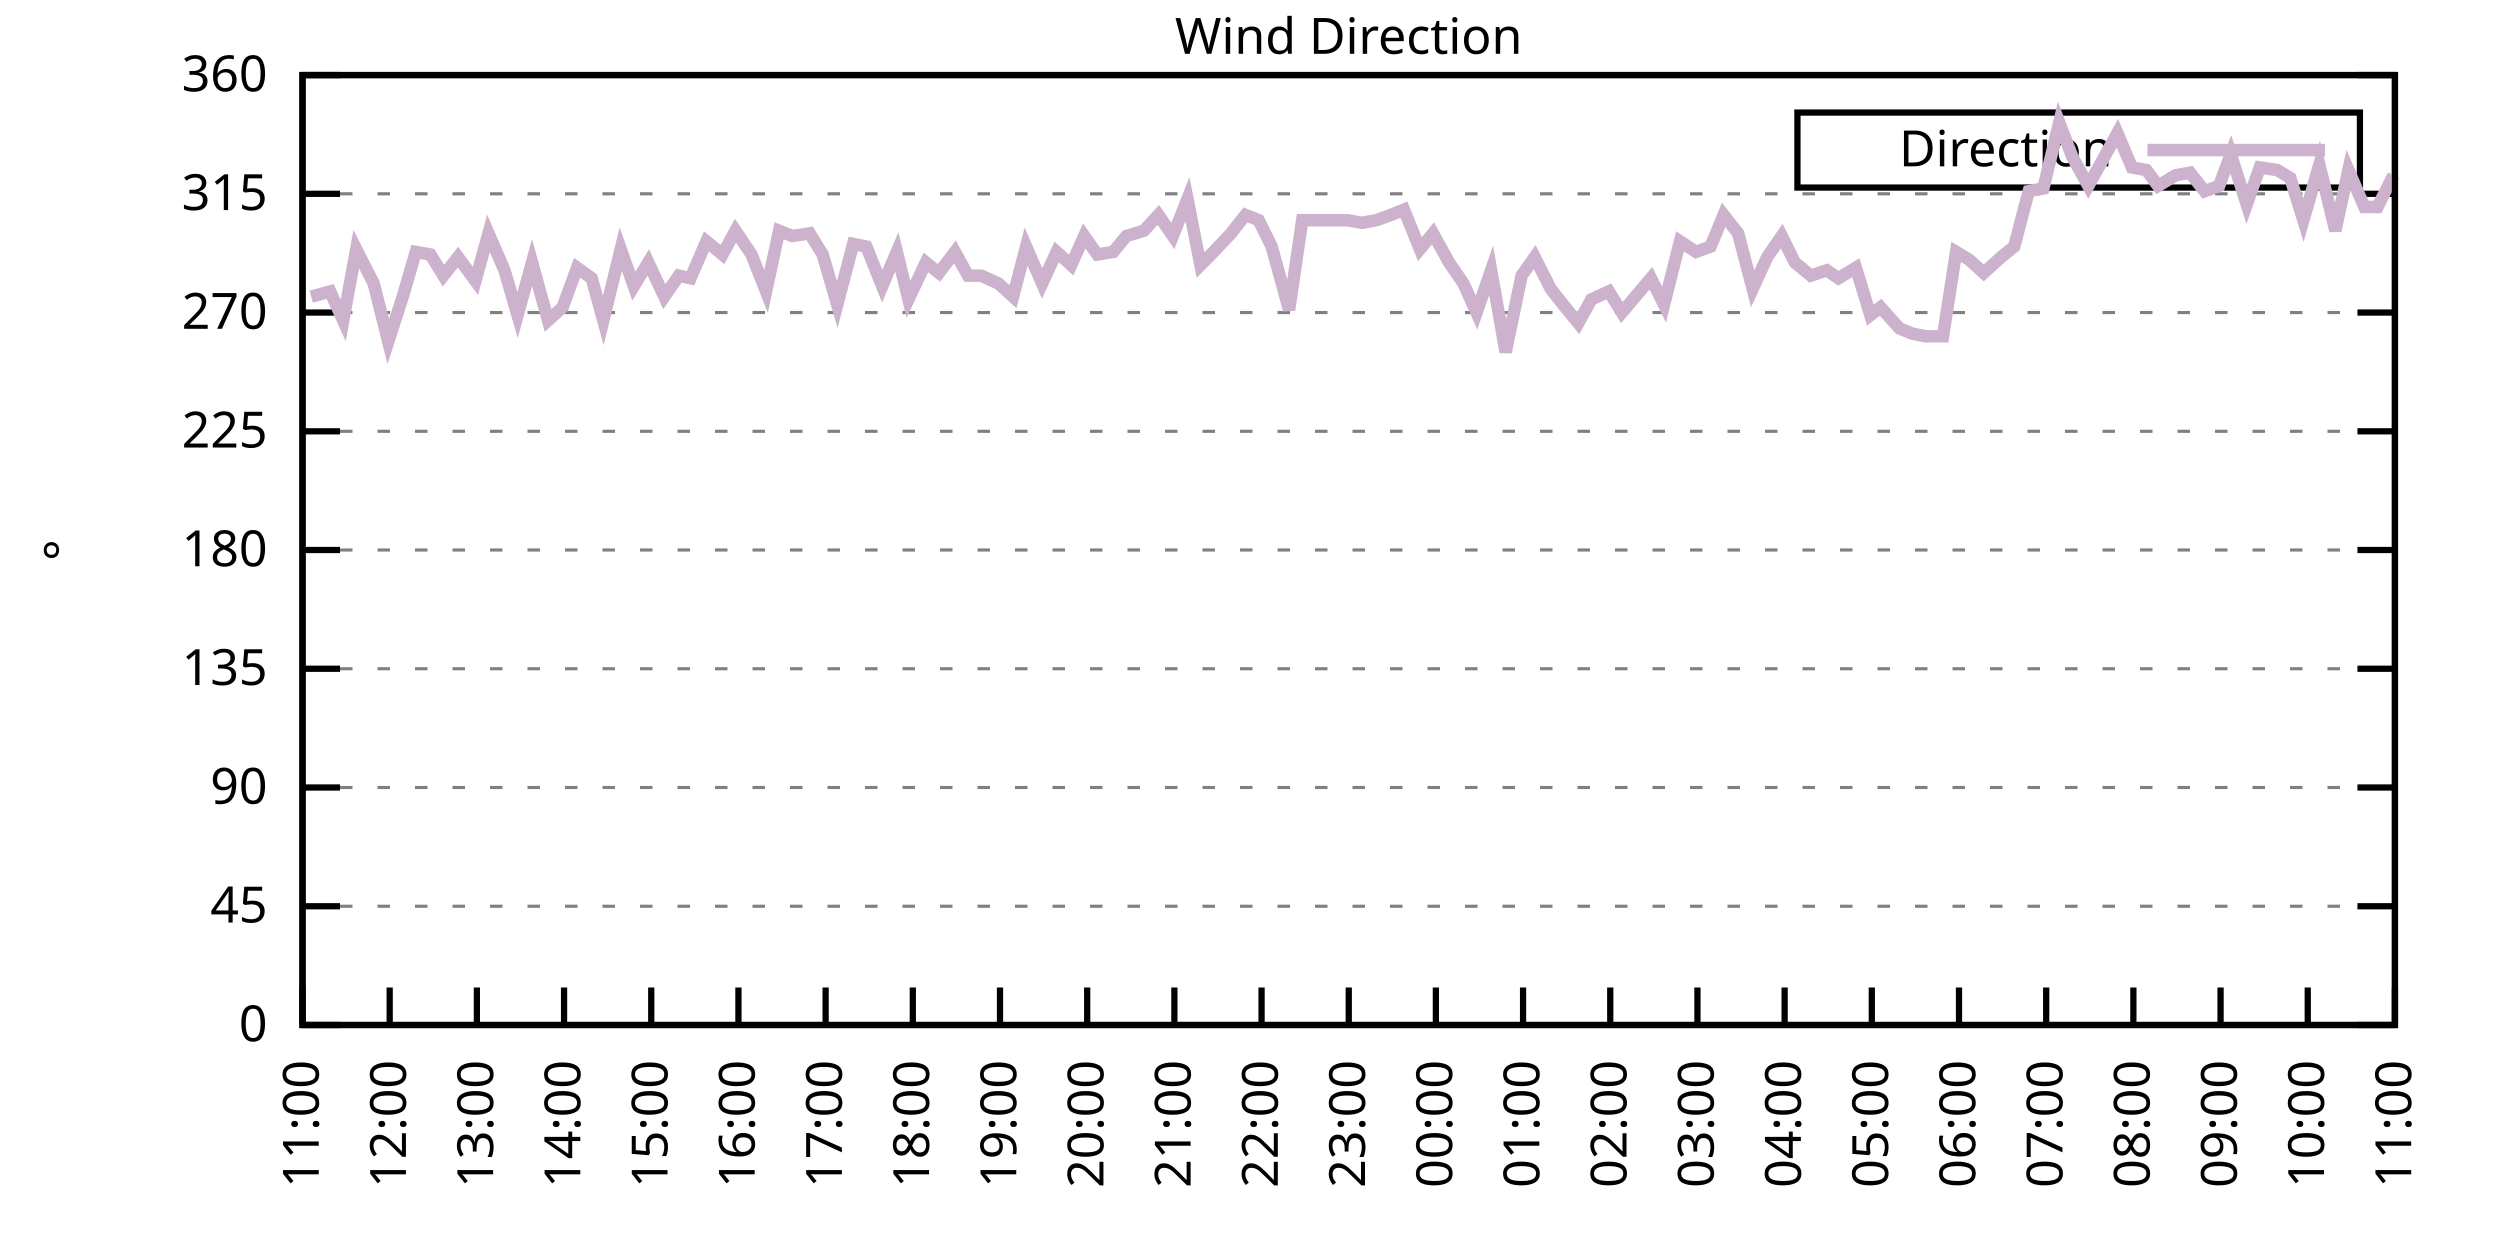
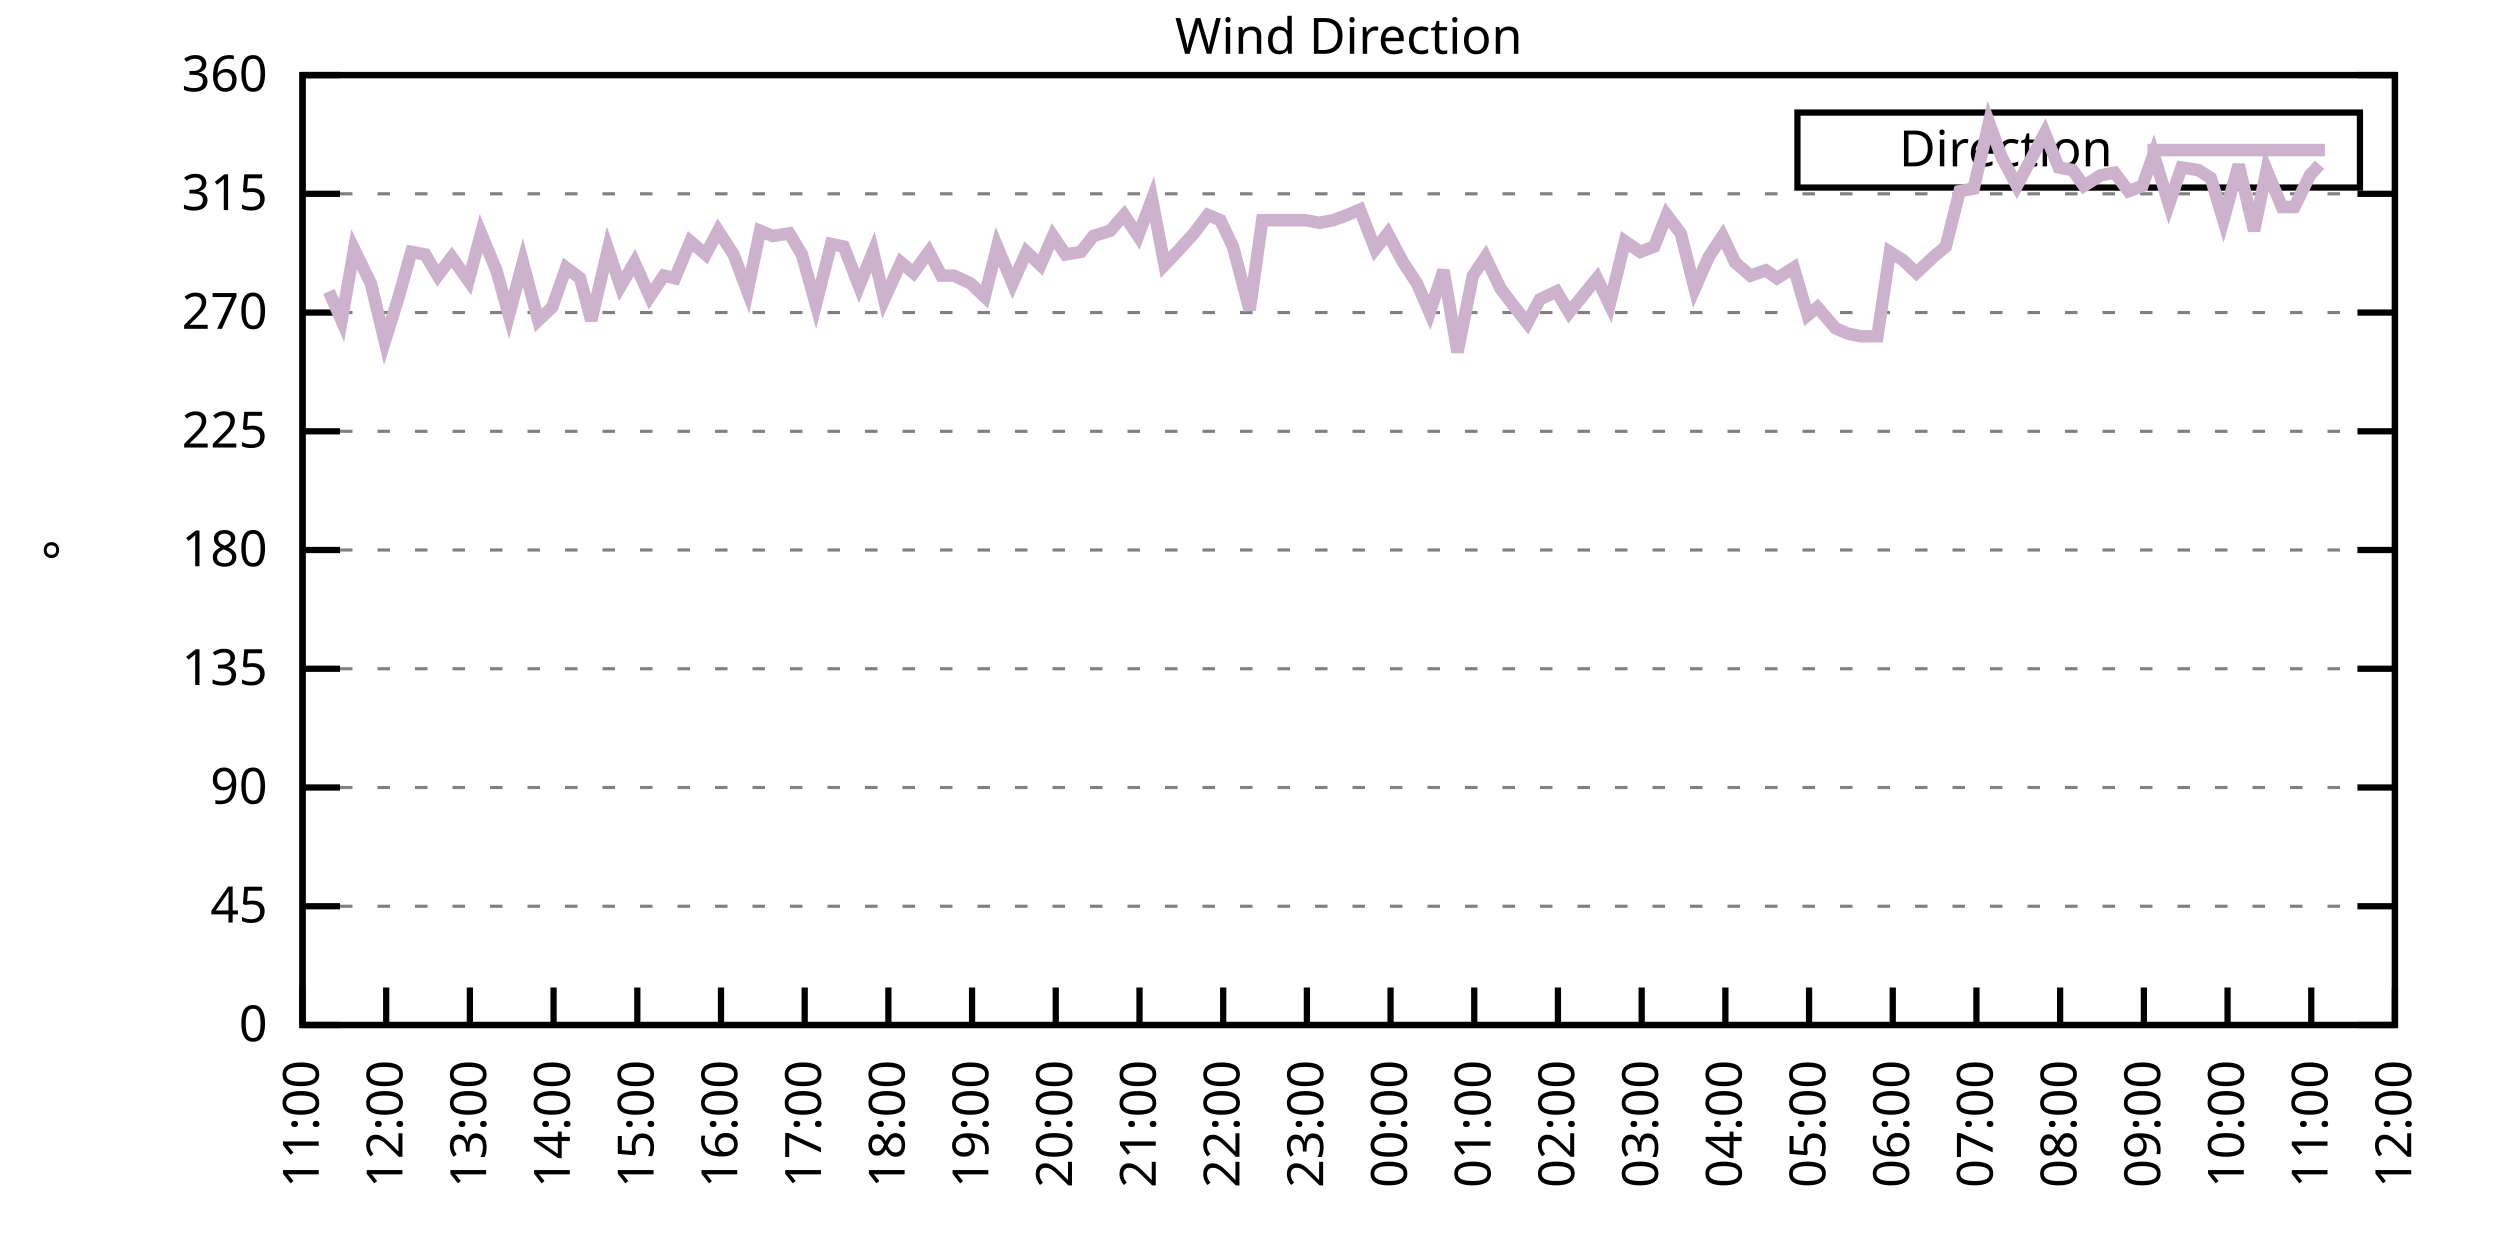
<svg xmlns="http://www.w3.org/2000/svg" xmlns:xlink="http://www.w3.org/1999/xlink" width="400" height="200" viewBox="0 0 400 200">
  <g id="gnuplot_canvas">
    <rect x="0" y="0" width="400" height="200" fill="none" />
    <defs>
      <circle id="gpDot" r="0.5" stroke-width="0.5" stroke="currentColor" />
      <path id="gpPt0" stroke-width="0.333" stroke="currentColor" d="M-1,0 h2 M0,-1 v2" />
      <path id="gpPt1" stroke-width="0.333" stroke="currentColor" d="M-1,-1 L1,1 M1,-1 L-1,1" />
      <path id="gpPt2" stroke-width="0.333" stroke="currentColor" d="M-1,0 L1,0 M0,-1 L0,1 M-1,-1 L1,1 M-1,1 L1,-1" />
      <rect id="gpPt3" stroke-width="0.333" stroke="currentColor" x="-1" y="-1" width="2" height="2" />
      <rect id="gpPt4" stroke-width="0.333" stroke="currentColor" fill="currentColor" x="-1" y="-1" width="2" height="2" />
      <circle id="gpPt5" stroke-width="0.333" stroke="currentColor" cx="0" cy="0" r="1" />
      <use xlink:href="#gpPt5" id="gpPt6" fill="currentColor" stroke="none" />
      <path id="gpPt7" stroke-width="0.333" stroke="currentColor" d="M0,-1.33 L-1.33,0.67 L1.33,0.67 z" />
      <use xlink:href="#gpPt7" id="gpPt8" fill="currentColor" stroke="none" />
      <use xlink:href="#gpPt7" id="gpPt9" stroke="currentColor" transform="rotate(180)" />
      <use xlink:href="#gpPt9" id="gpPt10" fill="currentColor" stroke="none" />
      <use xlink:href="#gpPt3" id="gpPt11" stroke="currentColor" transform="rotate(45)" />
      <use xlink:href="#gpPt11" id="gpPt12" fill="currentColor" stroke="none" />
      <path id="gpPt13" stroke-width="0.333" stroke="currentColor" d="M0,1.330 L1.265,0.411 L0.782,-1.067 L-0.782,-1.076 L-1.265,0.411 z" />
      <use xlink:href="#gpPt13" id="gpPt14" fill="currentColor" stroke="none" />
      <filter id="textbox" filterUnits="objectBoundingBox" x="0" y="0" height="1" width="1">
        <feFlood flood-color="white" flood-opacity="1" result="bgnd" />
        <feComposite in="SourceGraphic" in2="bgnd" operator="atop" />
      </filter>
      <filter id="greybox" filterUnits="objectBoundingBox" x="0" y="0" height="1" width="1">
        <feFlood flood-color="lightgrey" flood-opacity="1" result="grey" />
        <feComposite in="SourceGraphic" in2="grey" operator="atop" />
      </filter>
    </defs>
    <g fill="none" color="white" stroke="currentColor" stroke-width="1.00" stroke-linecap="butt" stroke-linejoin="miter">
</g>
    <g fill="none" color="black" stroke="currentColor" stroke-width="1.00" stroke-linecap="butt" stroke-linejoin="miter">
      <g stroke="none" shape-rendering="crispEdges">
        <polygon fill="rgb(255, 255, 255)" points="48.40,164.00 383.18,164.00 383.18,12.02 48.40,12.02 " />
      </g>
    </g>
    <g fill="none" color="black" stroke="currentColor" stroke-width="1.00" stroke-linecap="butt" stroke-linejoin="miter">
</g>
    <g fill="none" color="black" stroke="black" stroke-width="0.50" stroke-linecap="butt" stroke-linejoin="miter">
</g>
    <g fill="none" color="gray" stroke="currentColor" stroke-width="0.50" stroke-linecap="butt" stroke-linejoin="miter">
      <path stroke="gray" stroke-dasharray="2,4" class="gridline" d="M48.40,164.00 L383.19,164.00  " />
    </g>
    <g fill="none" color="gray" stroke="gray" stroke-width="1.00" stroke-linecap="butt" stroke-linejoin="miter">
</g>
    <g fill="none" color="black" stroke="currentColor" stroke-width="1.00" stroke-linecap="butt" stroke-linejoin="miter">
      <path stroke="black" d="M48.40,164.00 L54.40,164.00 M383.19,164.00 L377.19,164.00  " />
      <g transform="translate(42.80,166.60)" stroke="none" fill="black" font-family="Sans" font-size="8.00" text-anchor="end">
        <text>
          <tspan font-family="Sans"> 0</tspan>
        </text>
      </g>
    </g>
    <g fill="none" color="black" stroke="currentColor" stroke-width="1.00" stroke-linecap="butt" stroke-linejoin="miter">
</g>
    <g fill="none" color="black" stroke="black" stroke-width="0.50" stroke-linecap="butt" stroke-linejoin="miter">
</g>
    <g fill="none" color="gray" stroke="currentColor" stroke-width="0.50" stroke-linecap="butt" stroke-linejoin="miter">
      <path stroke="gray" stroke-dasharray="2,4" class="gridline" d="M48.40,145.00 L383.19,145.00  " />
    </g>
    <g fill="none" color="gray" stroke="gray" stroke-width="1.00" stroke-linecap="butt" stroke-linejoin="miter">
</g>
    <g fill="none" color="black" stroke="currentColor" stroke-width="1.00" stroke-linecap="butt" stroke-linejoin="miter">
      <path stroke="black" d="M48.40,145.00 L54.40,145.00 M383.19,145.00 L377.19,145.00  " />
      <g transform="translate(42.80,147.60)" stroke="none" fill="black" font-family="Sans" font-size="8.00" text-anchor="end">
        <text>
          <tspan font-family="Sans"> 45</tspan>
        </text>
      </g>
    </g>
    <g fill="none" color="black" stroke="currentColor" stroke-width="1.00" stroke-linecap="butt" stroke-linejoin="miter">
</g>
    <g fill="none" color="black" stroke="black" stroke-width="0.50" stroke-linecap="butt" stroke-linejoin="miter">
</g>
    <g fill="none" color="gray" stroke="currentColor" stroke-width="0.50" stroke-linecap="butt" stroke-linejoin="miter">
      <path stroke="gray" stroke-dasharray="2,4" class="gridline" d="M48.40,126.00 L383.19,126.00  " />
    </g>
    <g fill="none" color="gray" stroke="gray" stroke-width="1.00" stroke-linecap="butt" stroke-linejoin="miter">
</g>
    <g fill="none" color="black" stroke="currentColor" stroke-width="1.00" stroke-linecap="butt" stroke-linejoin="miter">
      <path stroke="black" d="M48.40,126.00 L54.40,126.00 M383.19,126.00 L377.19,126.00  " />
      <g transform="translate(42.80,128.60)" stroke="none" fill="black" font-family="Sans" font-size="8.00" text-anchor="end">
        <text>
          <tspan font-family="Sans"> 90</tspan>
        </text>
      </g>
    </g>
    <g fill="none" color="black" stroke="currentColor" stroke-width="1.00" stroke-linecap="butt" stroke-linejoin="miter">
</g>
    <g fill="none" color="black" stroke="black" stroke-width="0.50" stroke-linecap="butt" stroke-linejoin="miter">
</g>
    <g fill="none" color="gray" stroke="currentColor" stroke-width="0.50" stroke-linecap="butt" stroke-linejoin="miter">
      <path stroke="gray" stroke-dasharray="2,4" class="gridline" d="M48.40,107.00 L383.19,107.00  " />
    </g>
    <g fill="none" color="gray" stroke="gray" stroke-width="1.00" stroke-linecap="butt" stroke-linejoin="miter">
</g>
    <g fill="none" color="black" stroke="currentColor" stroke-width="1.00" stroke-linecap="butt" stroke-linejoin="miter">
      <path stroke="black" d="M48.40,107.00 L54.40,107.00 M383.19,107.00 L377.19,107.00  " />
      <g transform="translate(42.80,109.60)" stroke="none" fill="black" font-family="Sans" font-size="8.00" text-anchor="end">
        <text>
          <tspan font-family="Sans"> 135</tspan>
        </text>
      </g>
    </g>
    <g fill="none" color="black" stroke="currentColor" stroke-width="1.00" stroke-linecap="butt" stroke-linejoin="miter">
</g>
    <g fill="none" color="black" stroke="black" stroke-width="0.50" stroke-linecap="butt" stroke-linejoin="miter">
</g>
    <g fill="none" color="gray" stroke="currentColor" stroke-width="0.50" stroke-linecap="butt" stroke-linejoin="miter">
      <path stroke="gray" stroke-dasharray="2,4" class="gridline" d="M48.40,88.00 L383.19,88.00  " />
    </g>
    <g fill="none" color="gray" stroke="gray" stroke-width="1.00" stroke-linecap="butt" stroke-linejoin="miter">
</g>
    <g fill="none" color="black" stroke="currentColor" stroke-width="1.00" stroke-linecap="butt" stroke-linejoin="miter">
      <path stroke="black" d="M48.40,88.00 L54.40,88.00 M383.19,88.00 L377.19,88.00  " />
      <g transform="translate(42.80,90.60)" stroke="none" fill="black" font-family="Sans" font-size="8.00" text-anchor="end">
        <text>
          <tspan font-family="Sans"> 180</tspan>
        </text>
      </g>
    </g>
    <g fill="none" color="black" stroke="currentColor" stroke-width="1.00" stroke-linecap="butt" stroke-linejoin="miter">
</g>
    <g fill="none" color="black" stroke="black" stroke-width="0.50" stroke-linecap="butt" stroke-linejoin="miter">
</g>
    <g fill="none" color="gray" stroke="currentColor" stroke-width="0.50" stroke-linecap="butt" stroke-linejoin="miter">
      <path stroke="gray" stroke-dasharray="2,4" class="gridline" d="M48.40,69.01 L383.19,69.01  " />
    </g>
    <g fill="none" color="gray" stroke="gray" stroke-width="1.00" stroke-linecap="butt" stroke-linejoin="miter">
</g>
    <g fill="none" color="black" stroke="currentColor" stroke-width="1.00" stroke-linecap="butt" stroke-linejoin="miter">
      <path stroke="black" d="M48.40,69.01 L54.40,69.01 M383.19,69.01 L377.19,69.01  " />
      <g transform="translate(42.80,71.61)" stroke="none" fill="black" font-family="Sans" font-size="8.00" text-anchor="end">
        <text>
          <tspan font-family="Sans"> 225</tspan>
        </text>
      </g>
    </g>
    <g fill="none" color="black" stroke="currentColor" stroke-width="1.00" stroke-linecap="butt" stroke-linejoin="miter">
</g>
    <g fill="none" color="black" stroke="black" stroke-width="0.50" stroke-linecap="butt" stroke-linejoin="miter">
</g>
    <g fill="none" color="gray" stroke="currentColor" stroke-width="0.50" stroke-linecap="butt" stroke-linejoin="miter">
      <path stroke="gray" stroke-dasharray="2,4" class="gridline" d="M48.40,50.01 L383.19,50.01  " />
    </g>
    <g fill="none" color="gray" stroke="gray" stroke-width="1.00" stroke-linecap="butt" stroke-linejoin="miter">
</g>
    <g fill="none" color="black" stroke="currentColor" stroke-width="1.00" stroke-linecap="butt" stroke-linejoin="miter">
      <path stroke="black" d="M48.40,50.01 L54.40,50.01 M383.19,50.01 L377.19,50.01  " />
      <g transform="translate(42.80,52.61)" stroke="none" fill="black" font-family="Sans" font-size="8.00" text-anchor="end">
        <text>
          <tspan font-family="Sans"> 270</tspan>
        </text>
      </g>
    </g>
    <g fill="none" color="black" stroke="currentColor" stroke-width="1.00" stroke-linecap="butt" stroke-linejoin="miter">
</g>
    <g fill="none" color="black" stroke="black" stroke-width="0.50" stroke-linecap="butt" stroke-linejoin="miter">
</g>
    <g fill="none" color="gray" stroke="currentColor" stroke-width="0.50" stroke-linecap="butt" stroke-linejoin="miter">
      <path stroke="gray" stroke-dasharray="2,4" class="gridline" d="M48.40,31.01 L383.19,31.01  " />
    </g>
    <g fill="none" color="gray" stroke="gray" stroke-width="1.00" stroke-linecap="butt" stroke-linejoin="miter">
</g>
    <g fill="none" color="black" stroke="currentColor" stroke-width="1.00" stroke-linecap="butt" stroke-linejoin="miter">
      <path stroke="black" d="M48.40,31.01 L54.40,31.01 M383.19,31.01 L377.19,31.01  " />
      <g transform="translate(42.80,33.61)" stroke="none" fill="black" font-family="Sans" font-size="8.00" text-anchor="end">
        <text>
          <tspan font-family="Sans"> 315</tspan>
        </text>
      </g>
    </g>
    <g fill="none" color="black" stroke="currentColor" stroke-width="1.00" stroke-linecap="butt" stroke-linejoin="miter">
</g>
    <g fill="none" color="black" stroke="black" stroke-width="0.50" stroke-linecap="butt" stroke-linejoin="miter">
</g>
    <g fill="none" color="gray" stroke="currentColor" stroke-width="0.50" stroke-linecap="butt" stroke-linejoin="miter">
      <path stroke="gray" stroke-dasharray="2,4" class="gridline" d="M48.40,12.01 L383.19,12.01  " />
    </g>
    <g fill="none" color="gray" stroke="gray" stroke-width="1.00" stroke-linecap="butt" stroke-linejoin="miter">
</g>
    <g fill="none" color="black" stroke="currentColor" stroke-width="1.00" stroke-linecap="butt" stroke-linejoin="miter">
      <path stroke="black" d="M48.40,12.01 L54.40,12.01 M383.19,12.01 L377.19,12.01  " />
      <g transform="translate(42.80,14.61)" stroke="none" fill="black" font-family="Sans" font-size="8.00" text-anchor="end">
        <text>
          <tspan font-family="Sans"> 360</tspan>
        </text>
      </g>
    </g>
    <g fill="none" color="black" stroke="currentColor" stroke-width="1.00" stroke-linecap="butt" stroke-linejoin="miter">
      <path stroke="black" d="M48.40,164.00 L48.40,158.00  " />
      <g transform="translate(51.00,169.60) rotate(270.00)" stroke="none" fill="black" font-family="Sans" font-size="8.00" text-anchor="end">
        <text>
          <tspan font-family="Sans">11:00</tspan>
        </text>
      </g>
    </g>
    <g fill="none" color="black" stroke="currentColor" stroke-width="1.00" stroke-linecap="butt" stroke-linejoin="miter">
-       <path stroke="black" d="M62.35,164.00 L62.35,158.00  " />
-       <g transform="translate(64.95,169.60) rotate(270.00)" stroke="none" fill="black" font-family="Sans" font-size="8.00" text-anchor="end">
+       <path stroke="black" d="M61.79,164.00 L61.79,158.00  " />
+       <g transform="translate(64.39,169.60) rotate(270.00)" stroke="none" fill="black" font-family="Sans" font-size="8.00" text-anchor="end">
        <text>
          <tspan font-family="Sans">12:00</tspan>
        </text>
      </g>
    </g>
    <g fill="none" color="black" stroke="currentColor" stroke-width="1.00" stroke-linecap="butt" stroke-linejoin="miter">
-       <path stroke="black" d="M76.30,164.00 L76.30,158.00  " />
-       <g transform="translate(78.90,169.60) rotate(270.00)" stroke="none" fill="black" font-family="Sans" font-size="8.00" text-anchor="end">
+       <path stroke="black" d="M75.18,164.00 L75.18,158.00  " />
+       <g transform="translate(77.78,169.60) rotate(270.00)" stroke="none" fill="black" font-family="Sans" font-size="8.00" text-anchor="end">
        <text>
          <tspan font-family="Sans">13:00</tspan>
        </text>
      </g>
    </g>
    <g fill="none" color="black" stroke="currentColor" stroke-width="1.00" stroke-linecap="butt" stroke-linejoin="miter">
-       <path stroke="black" d="M90.25,164.00 L90.25,158.00  " />
-       <g transform="translate(92.85,169.60) rotate(270.00)" stroke="none" fill="black" font-family="Sans" font-size="8.00" text-anchor="end">
+       <path stroke="black" d="M88.57,164.00 L88.57,158.00  " />
+       <g transform="translate(91.17,169.60) rotate(270.00)" stroke="none" fill="black" font-family="Sans" font-size="8.00" text-anchor="end">
        <text>
          <tspan font-family="Sans">14:00</tspan>
        </text>
      </g>
    </g>
    <g fill="none" color="black" stroke="currentColor" stroke-width="1.00" stroke-linecap="butt" stroke-linejoin="miter">
-       <path stroke="black" d="M104.20,164.00 L104.20,158.00  " />
-       <g transform="translate(106.80,169.60) rotate(270.00)" stroke="none" fill="black" font-family="Sans" font-size="8.00" text-anchor="end">
+       <path stroke="black" d="M101.97,164.00 L101.97,158.00  " />
+       <g transform="translate(104.57,169.60) rotate(270.00)" stroke="none" fill="black" font-family="Sans" font-size="8.00" text-anchor="end">
        <text>
          <tspan font-family="Sans">15:00</tspan>
        </text>
      </g>
    </g>
    <g fill="none" color="black" stroke="currentColor" stroke-width="1.00" stroke-linecap="butt" stroke-linejoin="miter">
-       <path stroke="black" d="M118.15,164.00 L118.15,158.00  " />
-       <g transform="translate(120.75,169.60) rotate(270.00)" stroke="none" fill="black" font-family="Sans" font-size="8.00" text-anchor="end">
+       <path stroke="black" d="M115.36,164.00 L115.36,158.00  " />
+       <g transform="translate(117.96,169.60) rotate(270.00)" stroke="none" fill="black" font-family="Sans" font-size="8.00" text-anchor="end">
        <text>
          <tspan font-family="Sans">16:00</tspan>
        </text>
      </g>
    </g>
    <g fill="none" color="black" stroke="currentColor" stroke-width="1.00" stroke-linecap="butt" stroke-linejoin="miter">
-       <path stroke="black" d="M132.10,164.00 L132.10,158.00  " />
-       <g transform="translate(134.70,169.60) rotate(270.00)" stroke="none" fill="black" font-family="Sans" font-size="8.00" text-anchor="end">
+       <path stroke="black" d="M128.75,164.00 L128.75,158.00  " />
+       <g transform="translate(131.35,169.60) rotate(270.00)" stroke="none" fill="black" font-family="Sans" font-size="8.00" text-anchor="end">
        <text>
          <tspan font-family="Sans">17:00</tspan>
        </text>
      </g>
    </g>
    <g fill="none" color="black" stroke="currentColor" stroke-width="1.00" stroke-linecap="butt" stroke-linejoin="miter">
-       <path stroke="black" d="M146.05,164.00 L146.05,158.00  " />
-       <g transform="translate(148.65,169.60) rotate(270.00)" stroke="none" fill="black" font-family="Sans" font-size="8.00" text-anchor="end">
+       <path stroke="black" d="M142.14,164.00 L142.14,158.00  " />
+       <g transform="translate(144.74,169.60) rotate(270.00)" stroke="none" fill="black" font-family="Sans" font-size="8.00" text-anchor="end">
        <text>
          <tspan font-family="Sans">18:00</tspan>
        </text>
      </g>
    </g>
    <g fill="none" color="black" stroke="currentColor" stroke-width="1.00" stroke-linecap="butt" stroke-linejoin="miter">
-       <path stroke="black" d="M160.00,164.00 L160.00,158.00  " />
-       <g transform="translate(162.60,169.60) rotate(270.00)" stroke="none" fill="black" font-family="Sans" font-size="8.00" text-anchor="end">
+       <path stroke="black" d="M155.53,164.00 L155.53,158.00  " />
+       <g transform="translate(158.13,169.60) rotate(270.00)" stroke="none" fill="black" font-family="Sans" font-size="8.00" text-anchor="end">
        <text>
          <tspan font-family="Sans">19:00</tspan>
        </text>
      </g>
    </g>
    <g fill="none" color="black" stroke="currentColor" stroke-width="1.00" stroke-linecap="butt" stroke-linejoin="miter">
-       <path stroke="black" d="M173.95,164.00 L173.95,158.00  " />
-       <g transform="translate(176.55,169.60) rotate(270.00)" stroke="none" fill="black" font-family="Sans" font-size="8.00" text-anchor="end">
+       <path stroke="black" d="M168.92,164.00 L168.92,158.00  " />
+       <g transform="translate(171.52,169.60) rotate(270.00)" stroke="none" fill="black" font-family="Sans" font-size="8.00" text-anchor="end">
        <text>
          <tspan font-family="Sans">20:00</tspan>
        </text>
      </g>
    </g>
    <g fill="none" color="black" stroke="currentColor" stroke-width="1.00" stroke-linecap="butt" stroke-linejoin="miter">
-       <path stroke="black" d="M187.90,164.00 L187.90,158.00  " />
-       <g transform="translate(190.50,169.60) rotate(270.00)" stroke="none" fill="black" font-family="Sans" font-size="8.00" text-anchor="end">
+       <path stroke="black" d="M182.32,164.00 L182.32,158.00  " />
+       <g transform="translate(184.92,169.60) rotate(270.00)" stroke="none" fill="black" font-family="Sans" font-size="8.00" text-anchor="end">
        <text>
          <tspan font-family="Sans">21:00</tspan>
        </text>
      </g>
    </g>
    <g fill="none" color="black" stroke="currentColor" stroke-width="1.00" stroke-linecap="butt" stroke-linejoin="miter">
-       <path stroke="black" d="M201.85,164.00 L201.85,158.00  " />
-       <g transform="translate(204.45,169.60) rotate(270.00)" stroke="none" fill="black" font-family="Sans" font-size="8.00" text-anchor="end">
+       <path stroke="black" d="M195.71,164.00 L195.71,158.00  " />
+       <g transform="translate(198.31,169.60) rotate(270.00)" stroke="none" fill="black" font-family="Sans" font-size="8.00" text-anchor="end">
        <text>
          <tspan font-family="Sans">22:00</tspan>
        </text>
      </g>
    </g>
    <g fill="none" color="black" stroke="currentColor" stroke-width="1.00" stroke-linecap="butt" stroke-linejoin="miter">
-       <path stroke="black" d="M215.80,164.00 L215.80,158.00  " />
-       <g transform="translate(218.40,169.60) rotate(270.00)" stroke="none" fill="black" font-family="Sans" font-size="8.00" text-anchor="end">
+       <path stroke="black" d="M209.10,164.00 L209.10,158.00  " />
+       <g transform="translate(211.70,169.60) rotate(270.00)" stroke="none" fill="black" font-family="Sans" font-size="8.00" text-anchor="end">
        <text>
          <tspan font-family="Sans">23:00</tspan>
        </text>
      </g>
    </g>
    <g fill="none" color="black" stroke="currentColor" stroke-width="1.00" stroke-linecap="butt" stroke-linejoin="miter">
-       <path stroke="black" d="M229.74,164.00 L229.74,158.00  " />
-       <g transform="translate(232.34,169.60) rotate(270.00)" stroke="none" fill="black" font-family="Sans" font-size="8.00" text-anchor="end">
+       <path stroke="black" d="M222.49,164.00 L222.49,158.00  " />
+       <g transform="translate(225.09,169.60) rotate(270.00)" stroke="none" fill="black" font-family="Sans" font-size="8.00" text-anchor="end">
        <text>
          <tspan font-family="Sans">00:00</tspan>
        </text>
      </g>
    </g>
    <g fill="none" color="black" stroke="currentColor" stroke-width="1.00" stroke-linecap="butt" stroke-linejoin="miter">
-       <path stroke="black" d="M243.69,164.00 L243.69,158.00  " />
-       <g transform="translate(246.29,169.60) rotate(270.00)" stroke="none" fill="black" font-family="Sans" font-size="8.00" text-anchor="end">
+       <path stroke="black" d="M235.88,164.00 L235.88,158.00  " />
+       <g transform="translate(238.48,169.60) rotate(270.00)" stroke="none" fill="black" font-family="Sans" font-size="8.00" text-anchor="end">
        <text>
          <tspan font-family="Sans">01:00</tspan>
        </text>
      </g>
    </g>
    <g fill="none" color="black" stroke="currentColor" stroke-width="1.00" stroke-linecap="butt" stroke-linejoin="miter">
-       <path stroke="black" d="M257.64,164.00 L257.64,158.00  " />
-       <g transform="translate(260.24,169.60) rotate(270.00)" stroke="none" fill="black" font-family="Sans" font-size="8.00" text-anchor="end">
+       <path stroke="black" d="M249.27,164.00 L249.27,158.00  " />
+       <g transform="translate(251.87,169.60) rotate(270.00)" stroke="none" fill="black" font-family="Sans" font-size="8.00" text-anchor="end">
        <text>
          <tspan font-family="Sans">02:00</tspan>
        </text>
      </g>
    </g>
    <g fill="none" color="black" stroke="currentColor" stroke-width="1.00" stroke-linecap="butt" stroke-linejoin="miter">
-       <path stroke="black" d="M271.59,164.00 L271.59,158.00  " />
-       <g transform="translate(274.19,169.60) rotate(270.00)" stroke="none" fill="black" font-family="Sans" font-size="8.00" text-anchor="end">
+       <path stroke="black" d="M262.67,164.00 L262.67,158.00  " />
+       <g transform="translate(265.27,169.60) rotate(270.00)" stroke="none" fill="black" font-family="Sans" font-size="8.00" text-anchor="end">
        <text>
          <tspan font-family="Sans">03:00</tspan>
        </text>
      </g>
    </g>
    <g fill="none" color="black" stroke="currentColor" stroke-width="1.00" stroke-linecap="butt" stroke-linejoin="miter">
-       <path stroke="black" d="M285.54,164.00 L285.54,158.00  " />
-       <g transform="translate(288.14,169.60) rotate(270.00)" stroke="none" fill="black" font-family="Sans" font-size="8.00" text-anchor="end">
+       <path stroke="black" d="M276.06,164.00 L276.06,158.00  " />
+       <g transform="translate(278.66,169.60) rotate(270.00)" stroke="none" fill="black" font-family="Sans" font-size="8.00" text-anchor="end">
        <text>
          <tspan font-family="Sans">04:00</tspan>
        </text>
      </g>
    </g>
    <g fill="none" color="black" stroke="currentColor" stroke-width="1.00" stroke-linecap="butt" stroke-linejoin="miter">
-       <path stroke="black" d="M299.49,164.00 L299.49,158.00  " />
-       <g transform="translate(302.09,169.60) rotate(270.00)" stroke="none" fill="black" font-family="Sans" font-size="8.00" text-anchor="end">
+       <path stroke="black" d="M289.45,164.00 L289.45,158.00  " />
+       <g transform="translate(292.05,169.60) rotate(270.00)" stroke="none" fill="black" font-family="Sans" font-size="8.00" text-anchor="end">
        <text>
          <tspan font-family="Sans">05:00</tspan>
        </text>
      </g>
    </g>
    <g fill="none" color="black" stroke="currentColor" stroke-width="1.00" stroke-linecap="butt" stroke-linejoin="miter">
-       <path stroke="black" d="M313.44,164.00 L313.44,158.00  " />
-       <g transform="translate(316.04,169.60) rotate(270.00)" stroke="none" fill="black" font-family="Sans" font-size="8.00" text-anchor="end">
+       <path stroke="black" d="M302.84,164.00 L302.84,158.00  " />
+       <g transform="translate(305.44,169.60) rotate(270.00)" stroke="none" fill="black" font-family="Sans" font-size="8.00" text-anchor="end">
        <text>
          <tspan font-family="Sans">06:00</tspan>
        </text>
      </g>
    </g>
    <g fill="none" color="black" stroke="currentColor" stroke-width="1.00" stroke-linecap="butt" stroke-linejoin="miter">
-       <path stroke="black" d="M327.39,164.00 L327.39,158.00  " />
-       <g transform="translate(329.99,169.60) rotate(270.00)" stroke="none" fill="black" font-family="Sans" font-size="8.00" text-anchor="end">
+       <path stroke="black" d="M316.23,164.00 L316.23,158.00  " />
+       <g transform="translate(318.83,169.60) rotate(270.00)" stroke="none" fill="black" font-family="Sans" font-size="8.00" text-anchor="end">
        <text>
          <tspan font-family="Sans">07:00</tspan>
        </text>
      </g>
    </g>
    <g fill="none" color="black" stroke="currentColor" stroke-width="1.00" stroke-linecap="butt" stroke-linejoin="miter">
-       <path stroke="black" d="M341.34,164.00 L341.34,158.00  " />
-       <g transform="translate(343.94,169.60) rotate(270.00)" stroke="none" fill="black" font-family="Sans" font-size="8.00" text-anchor="end">
+       <path stroke="black" d="M329.62,164.00 L329.62,158.00  " />
+       <g transform="translate(332.22,169.60) rotate(270.00)" stroke="none" fill="black" font-family="Sans" font-size="8.00" text-anchor="end">
        <text>
          <tspan font-family="Sans">08:00</tspan>
        </text>
      </g>
    </g>
    <g fill="none" color="black" stroke="currentColor" stroke-width="1.00" stroke-linecap="butt" stroke-linejoin="miter">
-       <path stroke="black" d="M355.29,164.00 L355.29,158.00  " />
-       <g transform="translate(357.89,169.60) rotate(270.00)" stroke="none" fill="black" font-family="Sans" font-size="8.00" text-anchor="end">
+       <path stroke="black" d="M343.02,164.00 L343.02,158.00  " />
+       <g transform="translate(345.62,169.60) rotate(270.00)" stroke="none" fill="black" font-family="Sans" font-size="8.00" text-anchor="end">
        <text>
          <tspan font-family="Sans">09:00</tspan>
        </text>
      </g>
    </g>
    <g fill="none" color="black" stroke="currentColor" stroke-width="1.00" stroke-linecap="butt" stroke-linejoin="miter">
-       <path stroke="black" d="M369.24,164.00 L369.24,158.00  " />
-       <g transform="translate(371.84,169.60) rotate(270.00)" stroke="none" fill="black" font-family="Sans" font-size="8.00" text-anchor="end">
+       <path stroke="black" d="M356.41,164.00 L356.41,158.00  " />
+       <g transform="translate(359.01,169.60) rotate(270.00)" stroke="none" fill="black" font-family="Sans" font-size="8.00" text-anchor="end">
        <text>
          <tspan font-family="Sans">10:00</tspan>
+         </text>
+       </g>
+     </g>
+     <g fill="none" color="black" stroke="currentColor" stroke-width="1.00" stroke-linecap="butt" stroke-linejoin="miter">
+       <path stroke="black" d="M369.80,164.00 L369.80,158.00  " />
+       <g transform="translate(372.40,169.60) rotate(270.00)" stroke="none" fill="black" font-family="Sans" font-size="8.00" text-anchor="end">
+         <text>
+           <tspan font-family="Sans">11:00</tspan>
        </text>
      </g>
    </g>
    <g fill="none" color="black" stroke="currentColor" stroke-width="1.00" stroke-linecap="butt" stroke-linejoin="miter">
      <path stroke="black" d="M383.19,164.00 L383.19,158.00  " />
      <g transform="translate(385.79,169.60) rotate(270.00)" stroke="none" fill="black" font-family="Sans" font-size="8.00" text-anchor="end">
        <text>
-           <tspan font-family="Sans">11:00</tspan>
+           <tspan font-family="Sans">12:00</tspan>
        </text>
      </g>
    </g>
    <g fill="none" color="black" stroke="currentColor" stroke-width="1.00" stroke-linecap="butt" stroke-linejoin="miter">
</g>
    <g fill="none" color="black" stroke="currentColor" stroke-width="1.00" stroke-linecap="butt" stroke-linejoin="miter">
      <path stroke="black" d="M48.40,12.01 L48.40,164.00 L383.19,164.00 L383.19,12.01 L48.40,12.01 Z  " />
    </g>
    <g fill="none" color="black" stroke="currentColor" stroke-width="1.00" stroke-linecap="butt" stroke-linejoin="miter">
</g>
    <g fill="none" color="black" stroke="currentColor" stroke-width="1.00" stroke-linecap="butt" stroke-linejoin="miter">
      <path stroke="black" d="M287.59,30.01 L287.59,18.01 L377.59,18.01 L377.59,30.01 L287.59,30.01 Z  " />
    </g>
    <g id="Wind_direction_plot_1">
      <g fill="none" color="white" stroke="black" stroke-width="2.00" stroke-linecap="butt" stroke-linejoin="miter">
</g>
      <g fill="none" color="black" stroke="currentColor" stroke-width="2.00" stroke-linecap="butt" stroke-linejoin="miter">
        <g transform="translate(337.99,26.61)" stroke="none" fill="black" font-family="Sans" font-size="8.00" text-anchor="end">
          <text>
            <tspan font-family="Sans">Direction</tspan>
          </text>
        </g>
      </g>
      <g fill="none" color="black" stroke="currentColor" stroke-width="2.00" stroke-linecap="butt" stroke-linejoin="miter">
-         <path stroke="rgb(204, 178, 204)" d="M343.59,24.01 L371.99,24.01 M49.79,47.47 L52.82,46.63 L54.91,51.27 L57.00,39.87 L59.79,45.36 L62.12,54.65   L64.44,47.47 L66.53,40.30 L68.86,40.72 L70.95,44.10 L73.28,41.14 L76.07,44.94 L78.16,37.34 L80.72,43.25   L82.81,50.43 L85.13,41.99 L87.69,51.27 L90.02,49.16 L92.34,42.83 L94.67,44.52 L96.53,51.27 L99.32,39.87   L101.41,45.79 L103.73,41.99 L106.29,47.47 L108.62,44.10 L110.48,44.52 L113.03,38.61 L115.59,40.72 L117.68,36.92   L120.24,40.72 L122.57,46.63 L124.66,36.92 L126.75,37.76 L129.54,37.34 L131.63,40.72 L133.96,48.74 L136.51,39.03   L138.61,39.45 L141.16,45.79 L143.49,40.30 L145.35,47.90 L148.14,41.99 L150.23,43.67 L152.79,40.30 L154.88,44.10   L156.97,44.10 L159.76,45.36 L162.09,47.47 L164.18,39.45 L166.74,45.36 L169.06,40.30 L171.39,42.41 L173.48,37.76   L175.57,40.72 L178.13,40.30 L180.22,37.76 L183.01,36.92 L185.34,34.39 L187.66,37.76 L189.99,31.85 L192.08,42.41   L194.17,40.30 L196.96,37.34 L199.29,34.39 L201.38,35.23 L203.47,39.45 L206.26,49.59 L208.36,35.23 L210.91,35.23   L213.24,35.23 L215.56,35.23 L217.89,35.65 L220.21,35.23 L222.54,34.39 L224.63,33.54 L227.19,39.87 L229.28,37.34   L231.84,41.99 L234.16,45.36 L236.25,50.01 L238.58,43.25 L240.90,56.34 L243.46,44.10 L245.55,41.14 L248.11,46.21   L250.44,49.16 L252.53,51.70 L254.62,47.90 L257.41,46.63 L259.50,50.01 L264.15,44.52 L266.25,48.74 L268.80,38.61   L271.36,40.30 L273.69,39.45 L275.78,34.39 L278.10,37.34 L280.43,46.21 L282.75,41.14 L285.08,37.76 L287.17,41.99   L289.73,44.10 L292.29,43.25 L294.15,44.52 L296.94,42.83 L299.26,50.43 L300.89,49.16 L303.91,52.54 L306.00,53.39   L308.09,53.81 L310.88,53.81 L312.98,40.30 L315.07,41.56 L317.39,43.67 L320.18,41.14 L322.28,39.45 L324.60,30.59   L326.93,30.16 L329.48,19.61 L331.58,25.10 L334.13,29.74 L336.23,25.94 L338.78,21.30 L341.11,26.79 L343.43,27.21   L345.29,29.74 L348.08,28.05 L350.41,27.63 L352.73,30.59 L355.06,29.74 L356.92,24.68 L359.48,32.70 L361.57,26.79   L364.36,27.21 L366.45,28.48 L368.54,35.23 L371.10,26.36 L373.66,36.92 L375.75,27.21 L378.31,33.12 L380.40,33.12   L382.96,28.05  " />
+         <path stroke="rgb(204, 178, 204)" d="M343.59,24.01 L371.99,24.01 M52.64,46.63 L54.65,51.27 L56.66,39.87 L59.34,45.36 L61.57,54.65 L63.80,47.47   L65.81,40.30 L68.04,40.72 L70.05,44.10 L72.28,41.14 L74.96,44.94 L76.97,37.34 L79.42,43.25 L81.43,50.43   L83.66,41.99 L86.12,51.27 L88.35,49.16 L90.58,42.83 L92.82,44.52 L94.60,51.27 L97.28,39.87 L99.29,45.79   L101.52,41.99 L103.98,47.47 L106.21,44.10 L107.99,44.52 L110.45,38.61 L112.90,40.72 L114.91,36.92 L117.37,40.72   L119.60,46.63 L121.61,36.92 L123.62,37.76 L126.29,37.34 L128.30,40.72 L130.54,48.74 L132.99,39.03 L135.00,39.45   L137.45,45.79 L139.69,40.30 L141.47,47.90 L144.15,41.99 L146.16,43.67 L148.61,40.30 L150.62,44.10 L152.63,44.10   L155.31,45.36 L157.54,47.47 L159.55,39.45 L162.01,45.36 L164.24,40.30 L166.47,42.41 L168.48,37.76 L170.49,40.72   L172.94,40.30 L174.95,37.76 L177.63,36.92 L179.86,34.39 L182.09,37.76 L184.32,31.85 L186.33,42.41 L188.34,40.30   L191.02,37.34 L193.25,34.39 L195.26,35.23 L197.27,39.45 L199.95,49.59 L201.96,35.23 L204.41,35.23 L206.64,35.23   L208.88,35.23 L211.11,35.65 L213.34,35.23 L215.57,34.39 L217.58,33.54 L220.04,39.87 L222.04,37.34 L224.50,41.99   L226.73,45.36 L228.74,50.01 L230.97,43.25 L233.20,56.34 L235.66,44.10 L237.67,41.14 L240.12,46.21 L242.36,49.16   L244.36,51.70 L246.37,47.90 L249.05,46.63 L251.06,50.01 L255.52,44.52 L257.53,48.74 L259.99,38.61 L262.44,40.30   L264.67,39.45 L266.68,34.39 L268.92,37.34 L271.15,46.21 L273.38,41.14 L275.61,37.76 L277.62,41.99 L280.07,44.10   L282.53,43.25 L284.32,44.52 L286.99,42.83 L289.23,50.43 L290.79,49.16 L293.69,52.54 L295.70,53.39 L297.71,53.81   L300.39,53.81 L302.39,40.30 L304.40,41.56 L306.63,43.67 L309.31,41.14 L311.32,39.45 L313.55,30.59 L315.79,30.16   L318.24,19.61 L320.25,25.10 L322.70,29.74 L324.71,25.94 L327.17,21.30 L329.40,26.79 L331.63,27.21 L333.42,29.74   L336.10,28.05 L338.33,27.63 L340.56,30.59 L342.79,29.74 L344.58,24.68 L347.03,32.70 L349.04,26.79 L351.72,27.21   L353.73,28.48 L355.74,35.23 L358.19,26.36 L360.65,36.92 L362.66,27.21 L365.11,33.12 L367.12,33.12 L369.58,28.05   L371.14,26.36  " />
      </g>
    </g>
    <g fill="none" color="black" stroke="currentColor" stroke-width="2.00" stroke-linecap="butt" stroke-linejoin="miter">
</g>
    <g fill="none" color="black" stroke="black" stroke-width="1.00" stroke-linecap="butt" stroke-linejoin="miter">
</g>
    <g fill="none" color="black" stroke="currentColor" stroke-width="1.00" stroke-linecap="butt" stroke-linejoin="miter">
      <path stroke="black" d="M48.40,12.01 L48.40,164.00 L383.19,164.00 L383.19,12.01 L48.40,12.01 Z  " />
      <g transform="translate(12.80,88.01) rotate(270.00)" stroke="none" fill="black" font-family="Sans" font-size="8.00" text-anchor="middle">
        <text>
          <tspan font-family="Sans">°</tspan>
        </text>
      </g>
    </g>
    <g fill="none" color="black" stroke="currentColor" stroke-width="1.00" stroke-linecap="butt" stroke-linejoin="miter">
</g>
    <g fill="none" color="black" stroke="currentColor" stroke-width="1.00" stroke-linecap="butt" stroke-linejoin="miter">
      <g transform="translate(215.79,8.61)" stroke="none" fill="black" font-family="Sans" font-size="8.00" text-anchor="middle">
        <text>
          <tspan font-family="Sans">Wind Direction</tspan>
        </text>
      </g>
    </g>
    <g fill="none" color="black" stroke="currentColor" stroke-width="1.00" stroke-linecap="butt" stroke-linejoin="miter">
</g>
  </g>
</svg>
